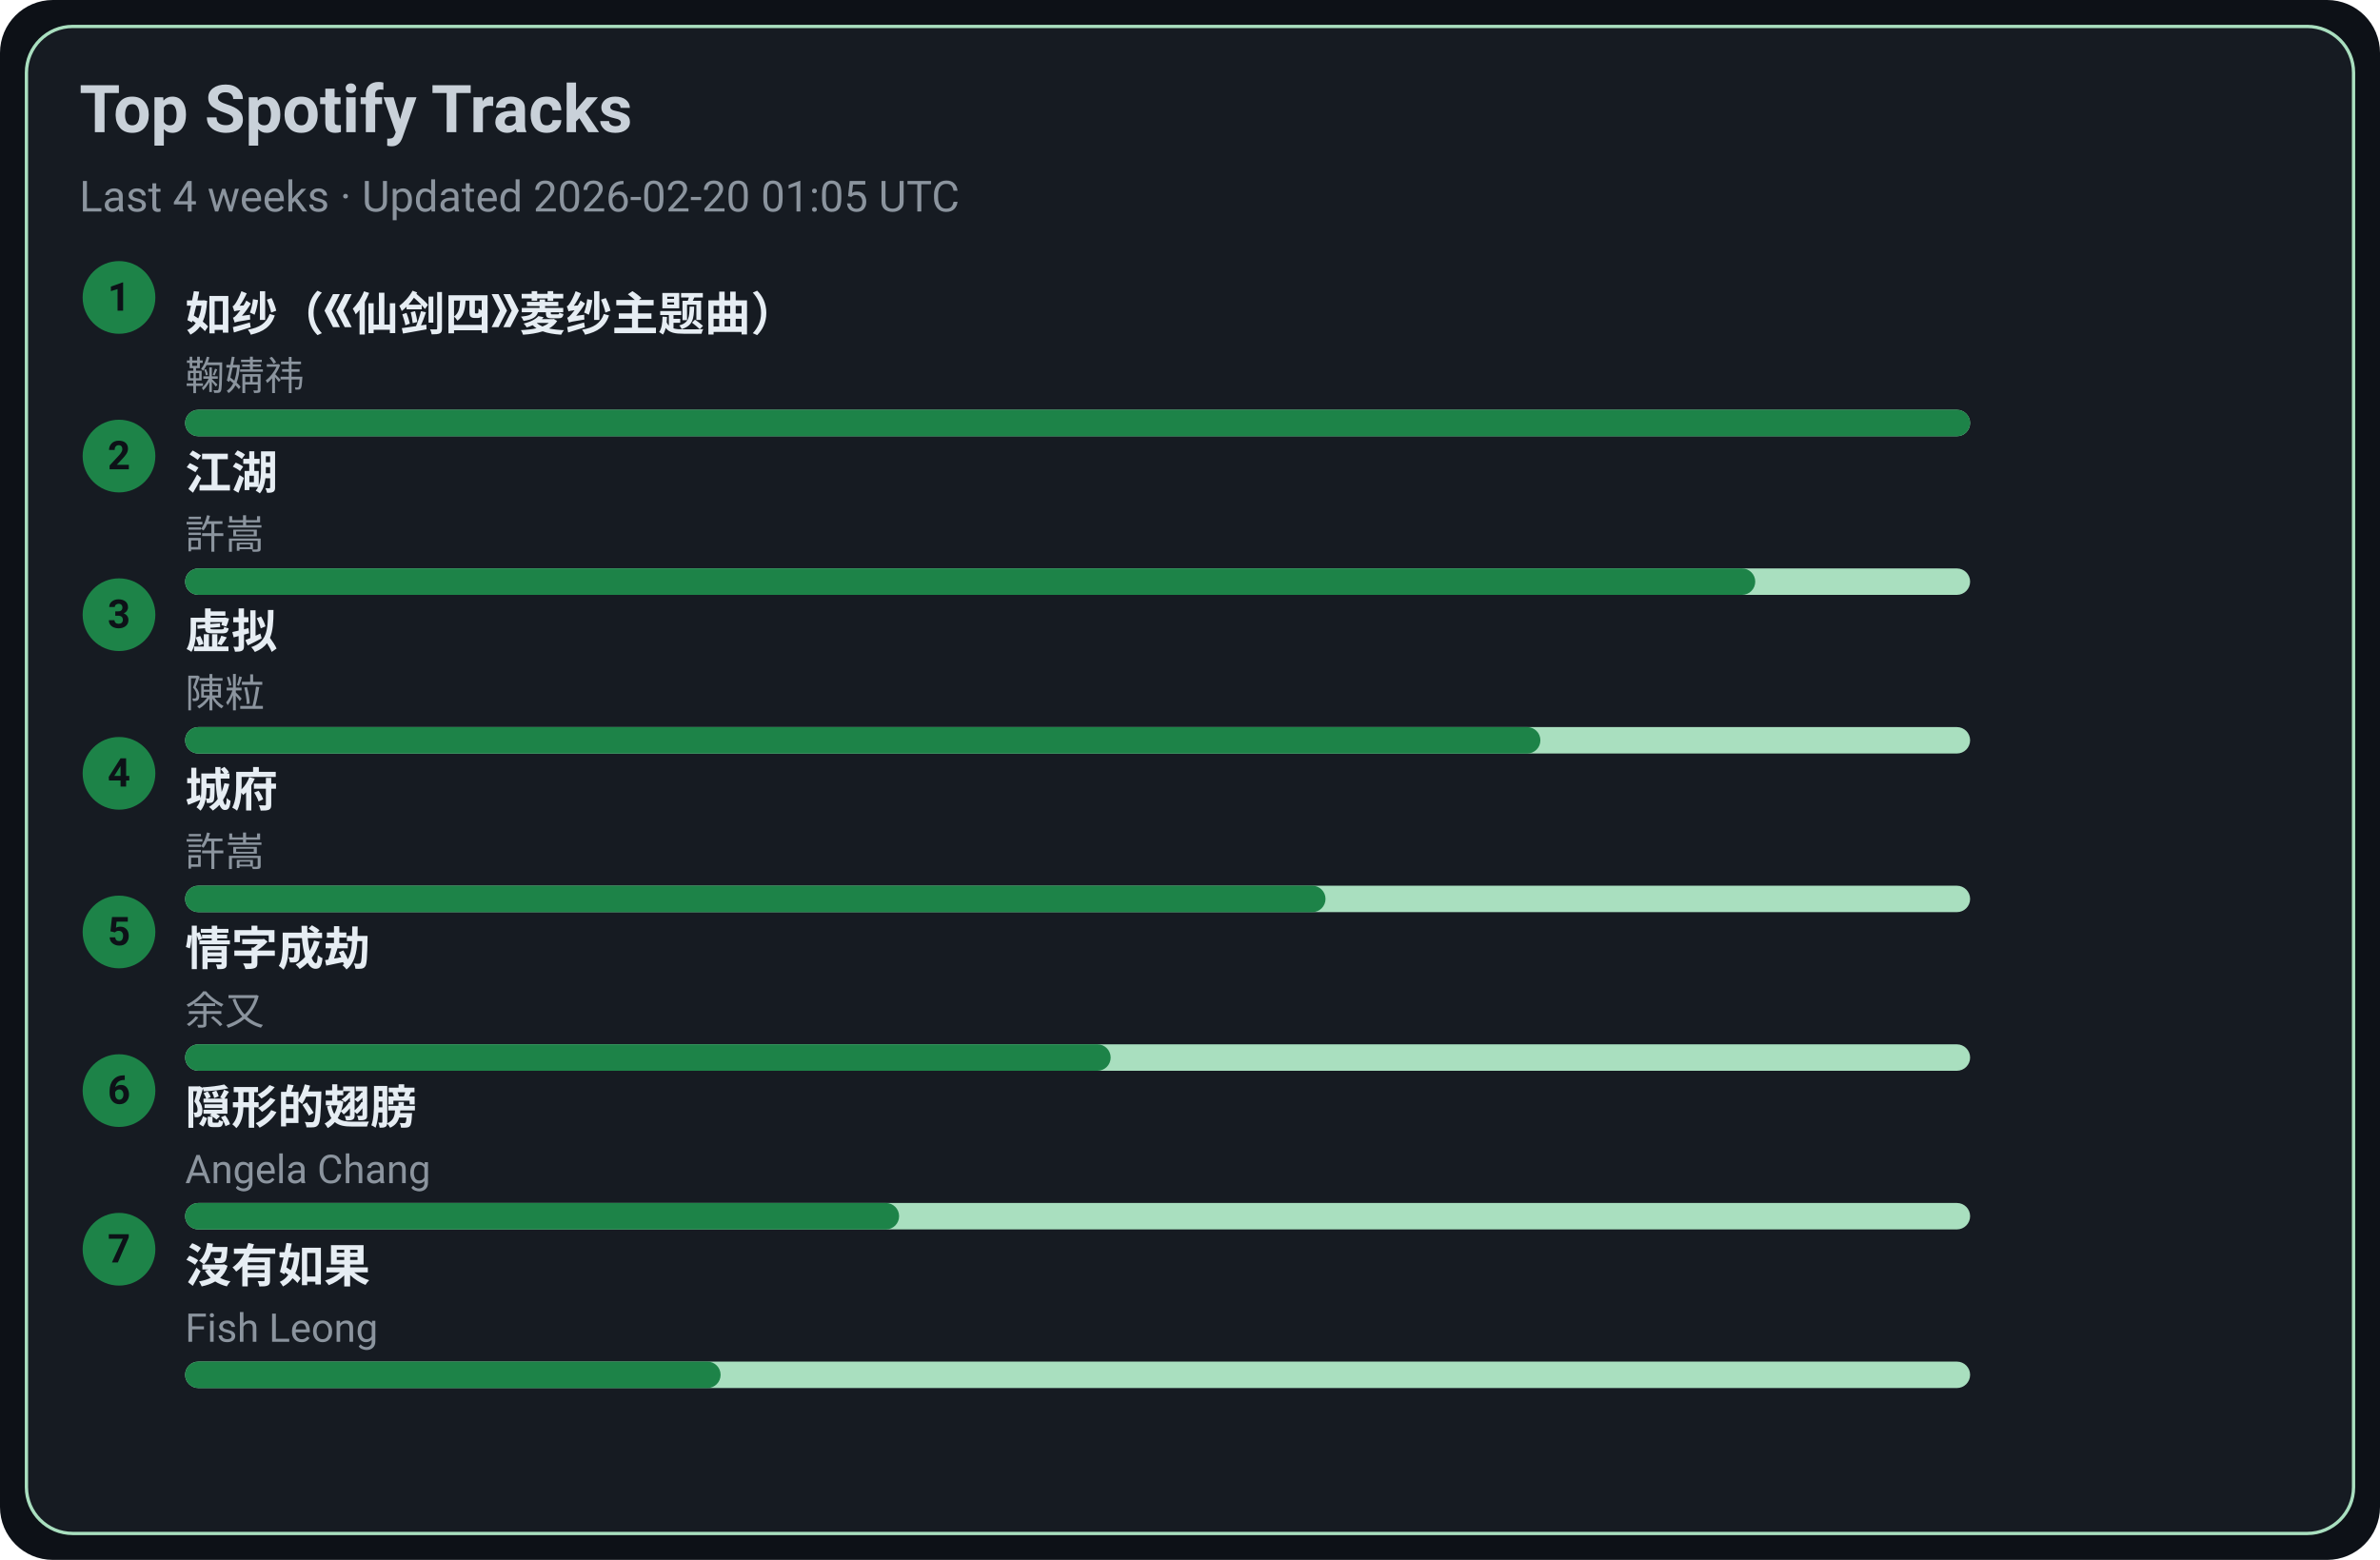
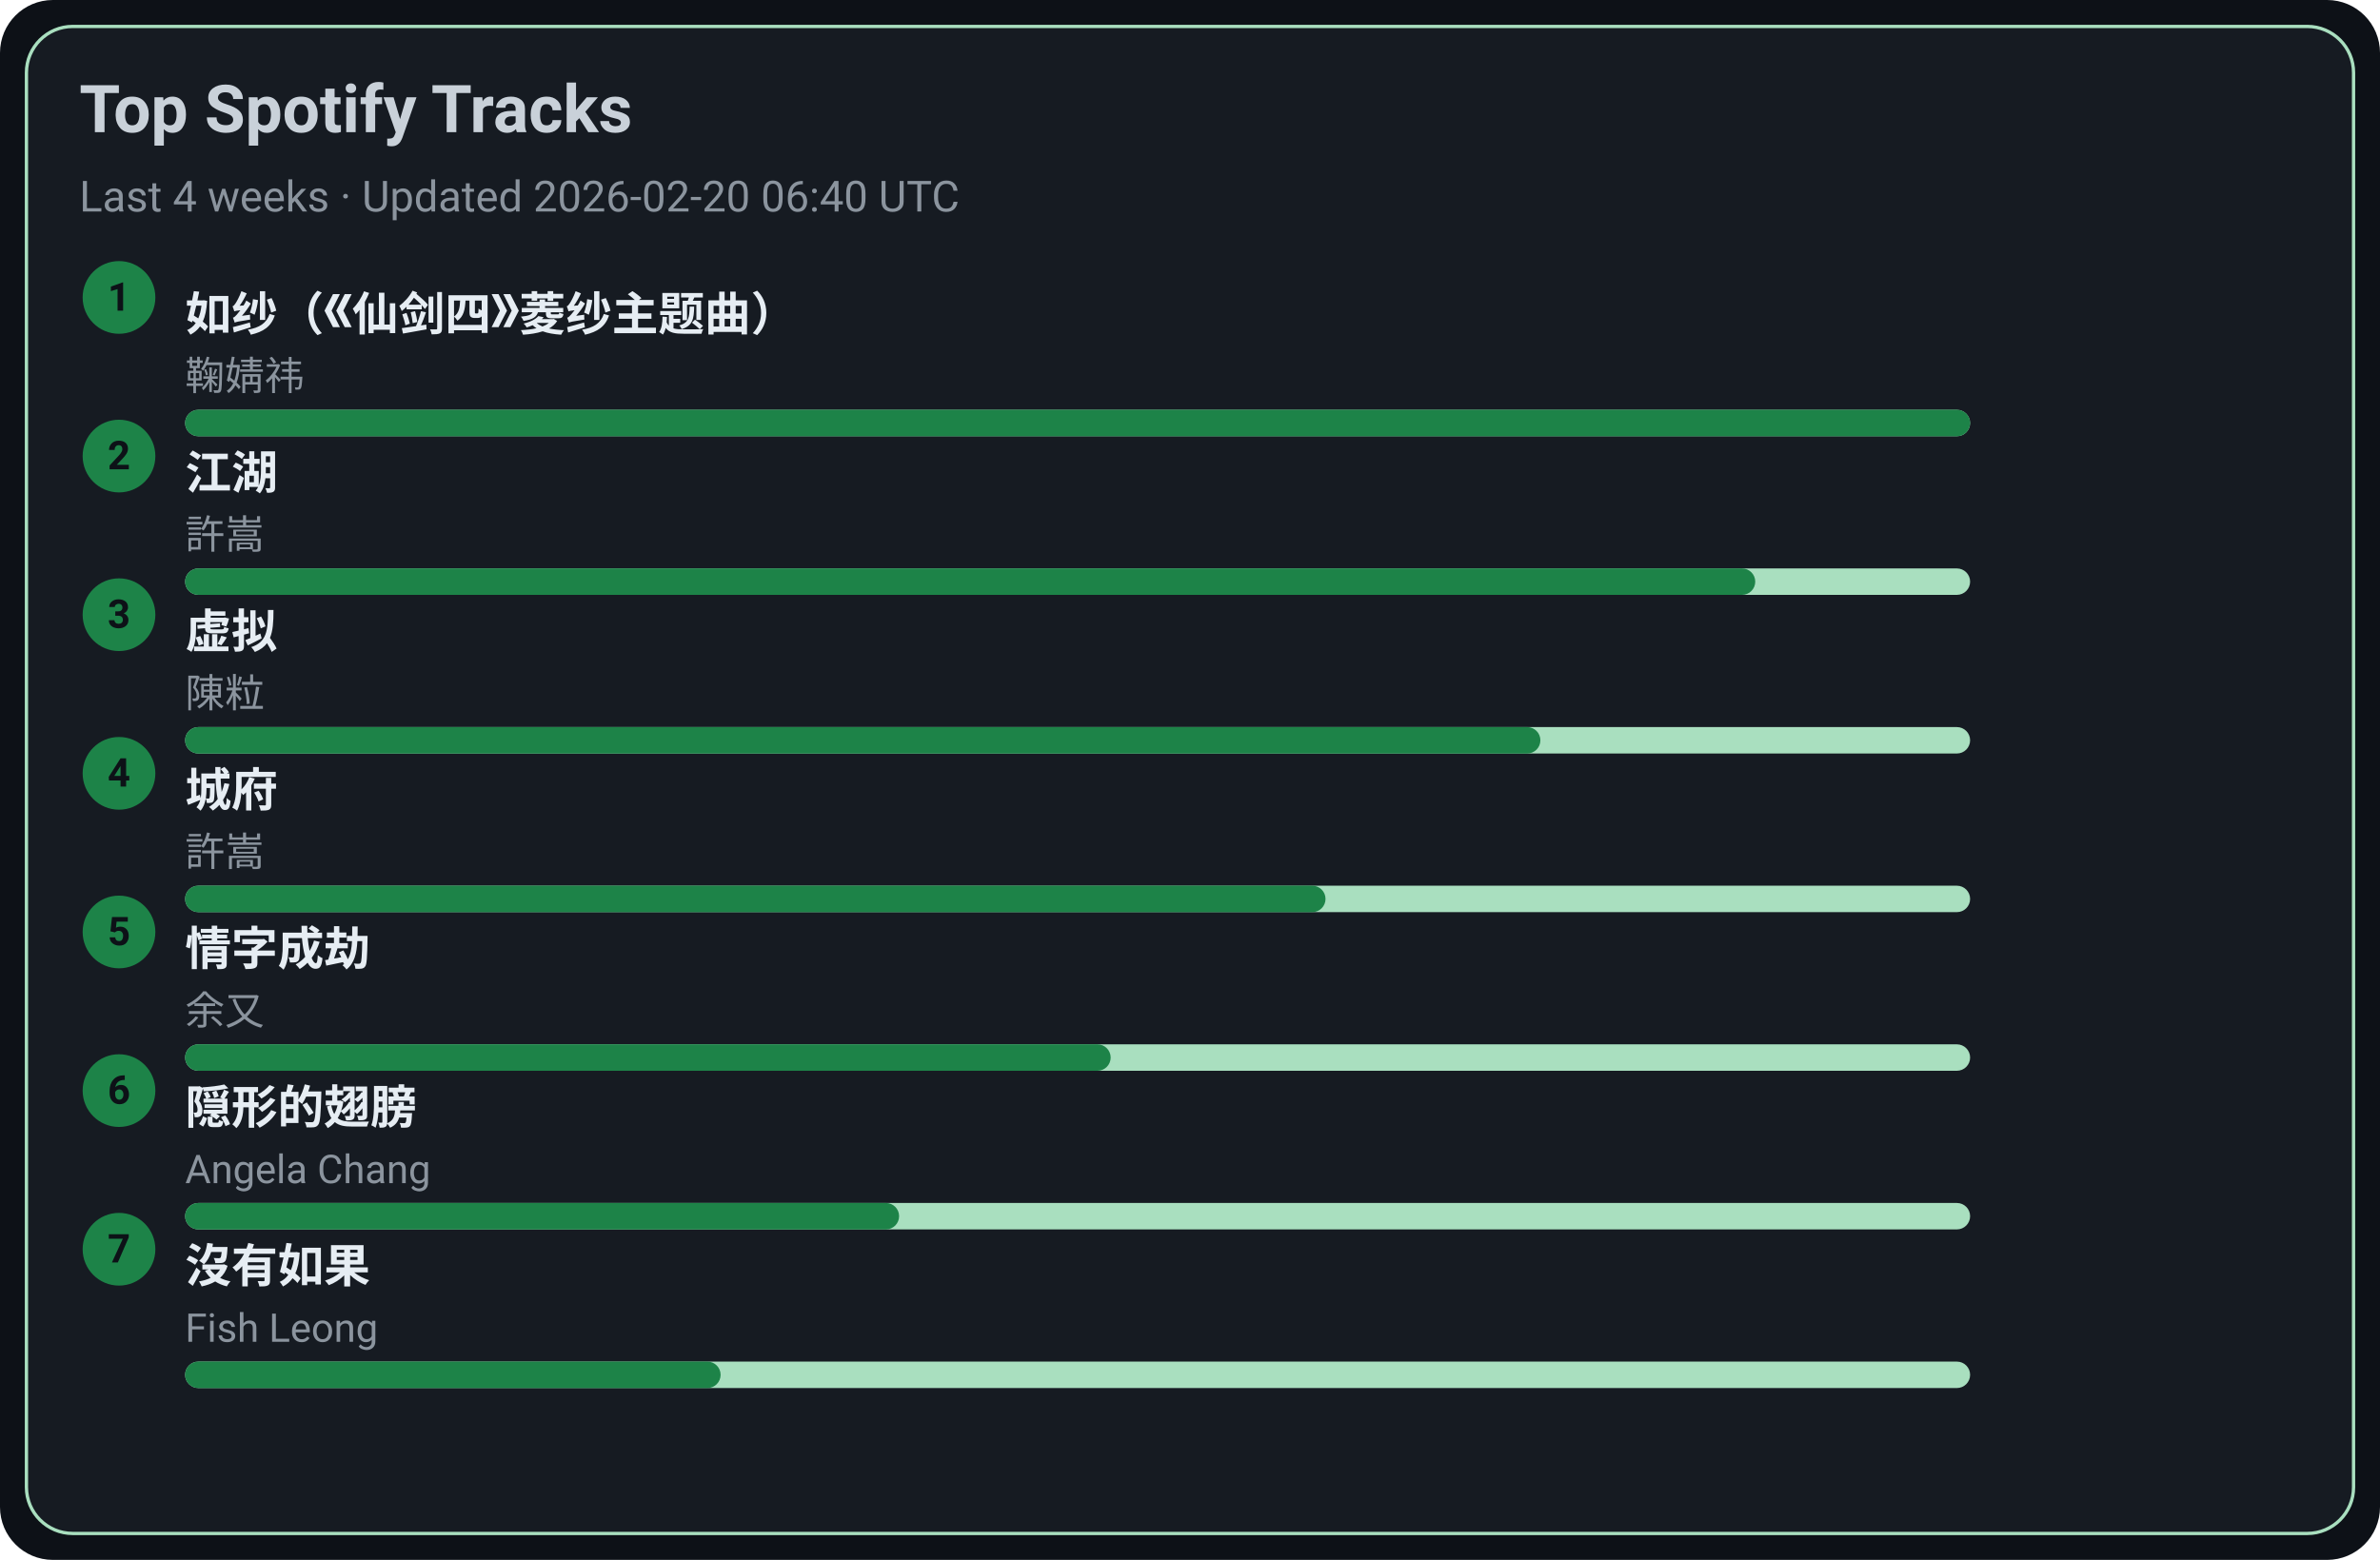
<svg xmlns="http://www.w3.org/2000/svg" width="720" height="472" viewBox="0 0 720 472">
  <style>text{font-family:-apple-system,BlinkMacSystemFont,Segoe UI,Roboto,Ubuntu,Helvetica Neue,Arial,Noto Sans,sans-serif}</style>
  <rect width="720" height="472" rx="16" fill="#0d1117" />
  <rect x="8" y="8" width="704" height="456" rx="14" fill="#161b22" stroke="#A9DFBF" />
  <text x="24" y="40" font-size="20" fill="#c9d1d9" font-weight="600">Top Spotify Tracks</text>
-   <text x="24" y="64" font-size="13" fill="#8b949e">Last 4 weeks · Updated 2026-02-20 01:05 UTC</text>
+   <text x="24" y="64" font-size="13" fill="#8b949e">Last 4 weeks · Updated 2026-02-20 06:40 UTC</text>
  <circle cx="36" cy="90" r="11" fill="#1D8348" />
  <text x="36" y="94" text-anchor="middle" font-size="12" fill="#0d1117" font-weight="700">1</text>
  <a href="https://open.spotify.com/track/69FUNgvEVkNbHq43lgvdme" target="_blank" rel="noopener noreferrer">
    <text x="56" y="100" font-size="14" fill="#e6edf3" font-weight="600">如纱（《仙剑四》菱纱主题曲）</text>
  </a>
  <text x="56" y="118" font-size="12" fill="#8b949e">鞠婧祎</text>
  <rect x="56" y="124" width="540" height="8" rx="4" fill="#A9DFBF" />
  <rect x="56" y="124" width="540" height="8" rx="4" fill="#1D8348" />
  <circle cx="36" cy="138" r="11" fill="#1D8348" />
  <text x="36" y="142" text-anchor="middle" font-size="12" fill="#0d1117" font-weight="700">2</text>
  <a href="https://open.spotify.com/track/03PCdwqajii1xgp7WIozzC" target="_blank" rel="noopener noreferrer">
    <text x="56" y="148" font-size="14" fill="#e6edf3" font-weight="600">江湖</text>
  </a>
  <text x="56" y="166" font-size="12" fill="#8b949e">許嵩</text>
  <rect x="56" y="172" width="540" height="8" rx="4" fill="#A9DFBF" />
  <rect x="56" y="172" width="475" height="8" rx="4" fill="#1D8348" />
  <circle cx="36" cy="186" r="11" fill="#1D8348" />
  <text x="36" y="190" text-anchor="middle" font-size="12" fill="#0d1117" font-weight="700">3</text>
  <a href="https://open.spotify.com/track/5l9sg05BhpfsdLfRvjGsAf" target="_blank" rel="noopener noreferrer">
    <text x="56" y="196" font-size="14" fill="#e6edf3" font-weight="600">虚拟</text>
  </a>
  <text x="56" y="214" font-size="12" fill="#8b949e">陳粒</text>
  <rect x="56" y="220" width="540" height="8" rx="4" fill="#A9DFBF" />
  <rect x="56" y="220" width="410" height="8" rx="4" fill="#1D8348" />
  <circle cx="36" cy="234" r="11" fill="#1D8348" />
  <text x="36" y="238" text-anchor="middle" font-size="12" fill="#0d1117" font-weight="700">4</text>
  <a href="https://open.spotify.com/track/4AmlSf7hye0QVpnHCcEoEw" target="_blank" rel="noopener noreferrer">
    <text x="56" y="244" font-size="14" fill="#e6edf3" font-weight="600">城府</text>
  </a>
  <text x="56" y="262" font-size="12" fill="#8b949e">許嵩</text>
  <rect x="56" y="268" width="540" height="8" rx="4" fill="#A9DFBF" />
  <rect x="56" y="268" width="345" height="8" rx="4" fill="#1D8348" />
  <circle cx="36" cy="282" r="11" fill="#1D8348" />
  <text x="36" y="286" text-anchor="middle" font-size="12" fill="#0d1117" font-weight="700">5</text>
  <a href="https://open.spotify.com/track/6PLof7Z5mvbp9im83J4m3m" target="_blank" rel="noopener noreferrer">
    <text x="56" y="292" font-size="14" fill="#e6edf3" font-weight="600">情字成劫</text>
  </a>
  <text x="56" y="310" font-size="12" fill="#8b949e">余又</text>
  <rect x="56" y="316" width="540" height="8" rx="4" fill="#A9DFBF" />
  <rect x="56" y="316" width="280" height="8" rx="4" fill="#1D8348" />
  <circle cx="36" cy="330" r="11" fill="#1D8348" />
  <text x="36" y="334" text-anchor="middle" font-size="12" fill="#0d1117" font-weight="700">6</text>
  <a href="https://open.spotify.com/track/6Tv5ukQ3xK8WHxJgWMM6vM" target="_blank" rel="noopener noreferrer">
    <text x="56" y="340" font-size="14" fill="#e6edf3" font-weight="600">隠形的翅膀</text>
  </a>
  <text x="56" y="358" font-size="12" fill="#8b949e">Angela Chang</text>
  <rect x="56" y="364" width="540" height="8" rx="4" fill="#A9DFBF" />
  <rect x="56" y="364" width="216" height="8" rx="4" fill="#1D8348" />
  <circle cx="36" cy="378" r="11" fill="#1D8348" />
  <text x="36" y="382" text-anchor="middle" font-size="12" fill="#0d1117" font-weight="700">7</text>
  <a href="https://open.spotify.com/track/1G9MmoUjo5nC5lB7paaG0l" target="_blank" rel="noopener noreferrer">
    <text x="56" y="388" font-size="14" fill="#e6edf3" font-weight="600">沒有如果</text>
  </a>
  <text x="56" y="406" font-size="12" fill="#8b949e">Fish Leong</text>
  <rect x="56" y="412" width="540" height="8" rx="4" fill="#A9DFBF" />
  <rect x="56" y="412" width="162" height="8" rx="4" fill="#1D8348" />
</svg>
